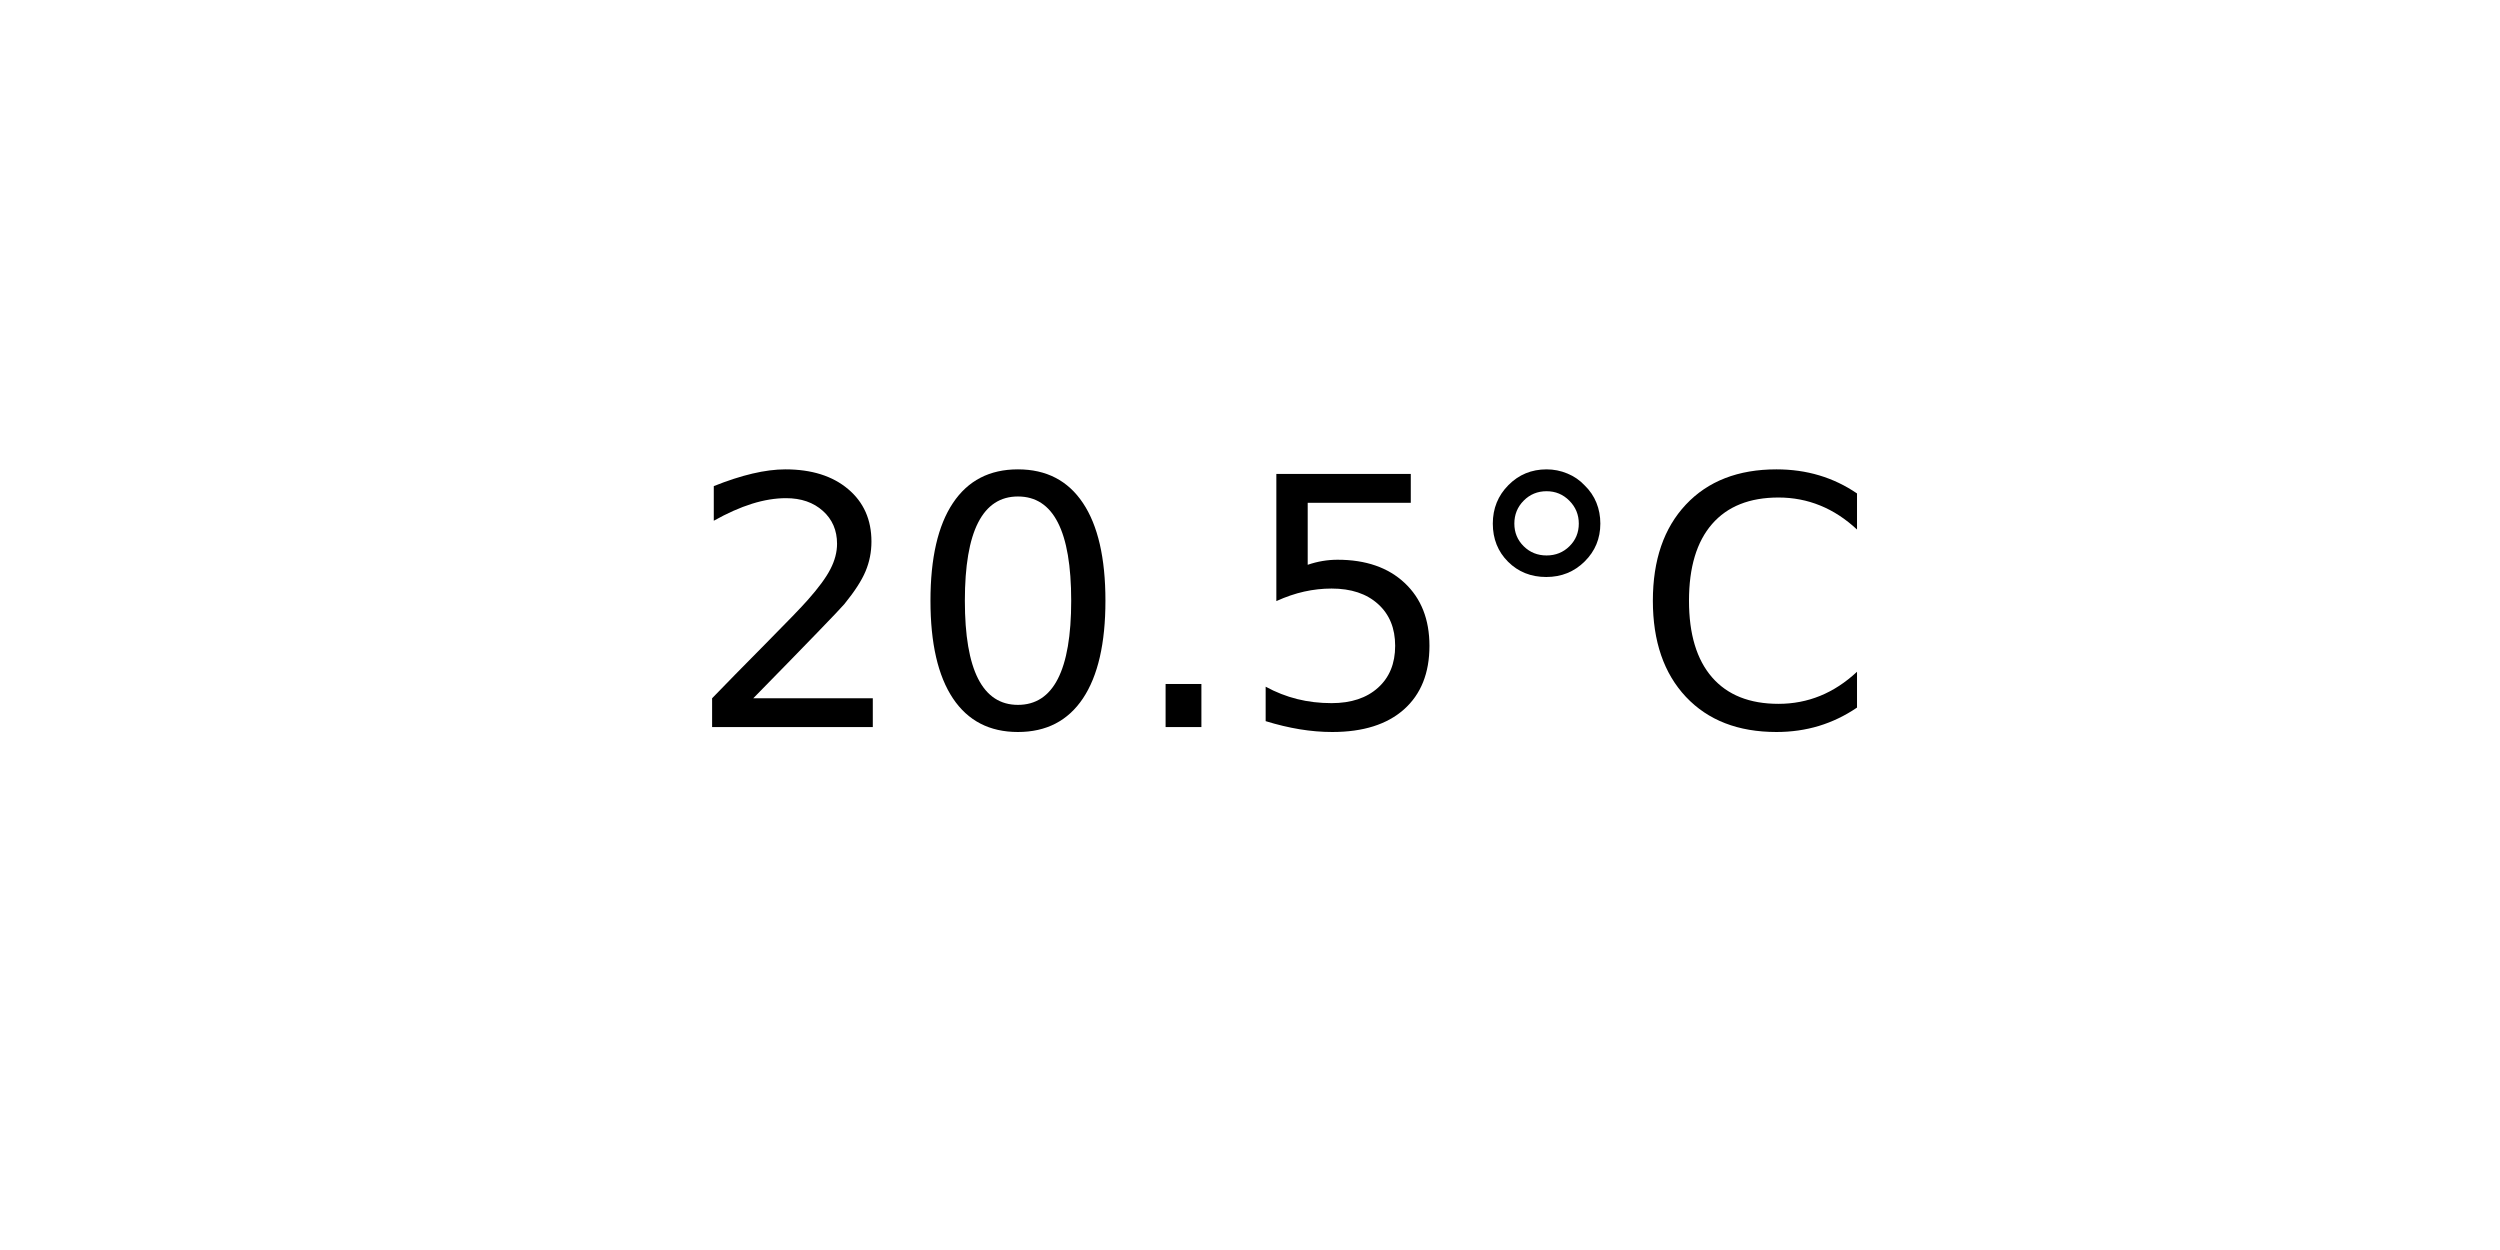
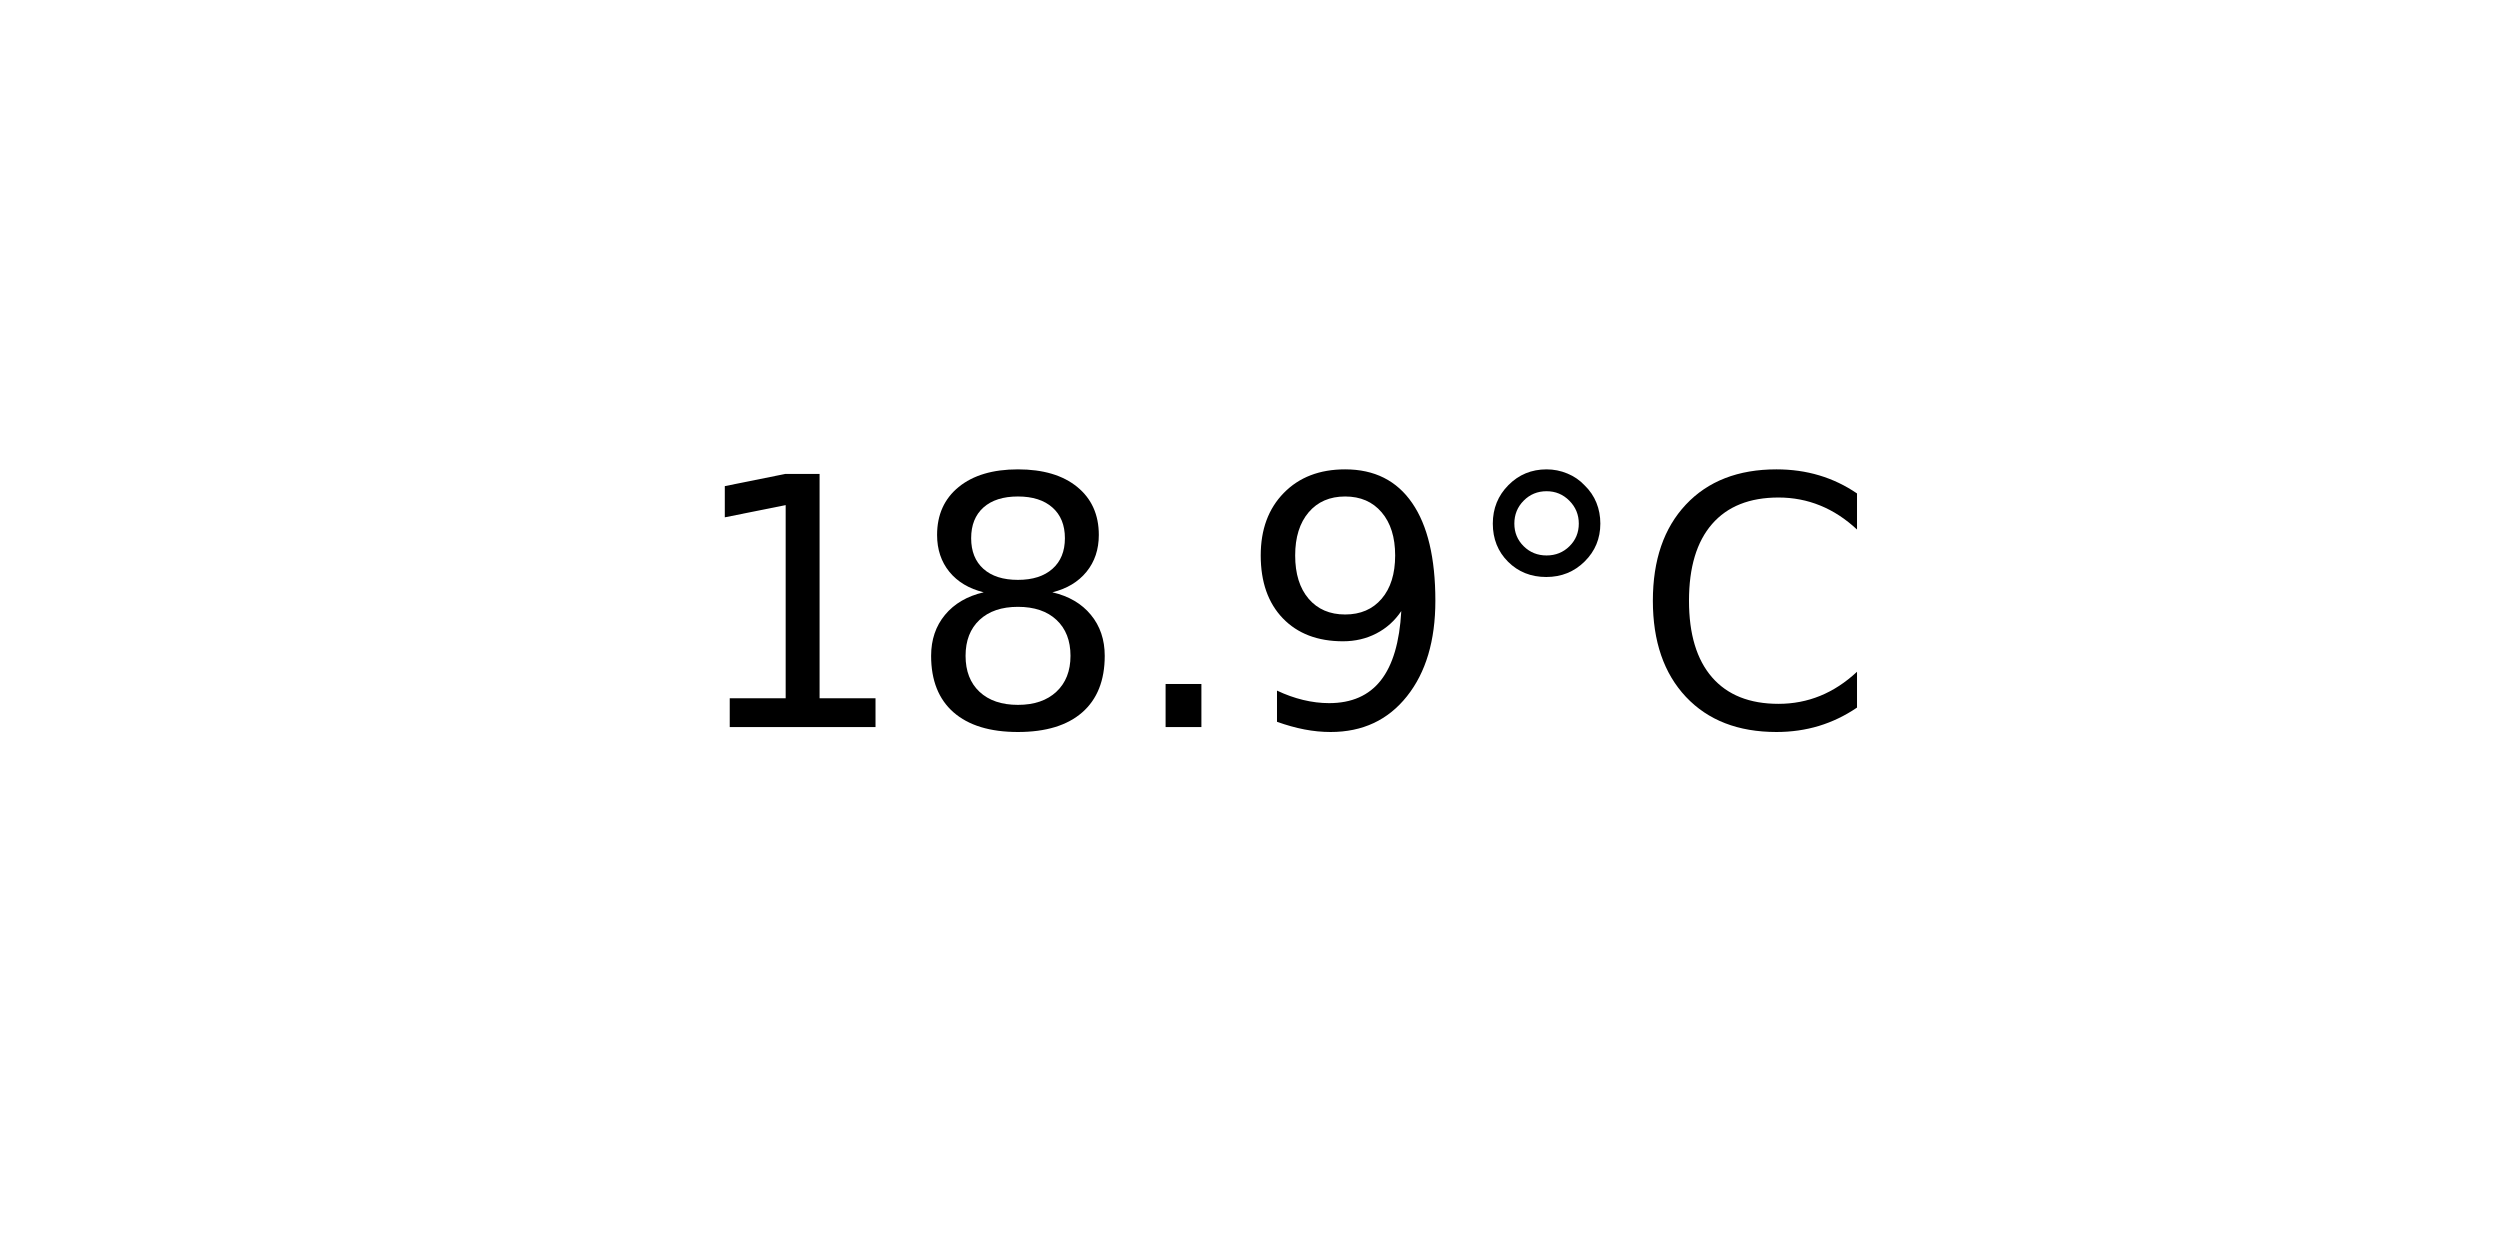
<svg xmlns="http://www.w3.org/2000/svg" xmlns:xlink="http://www.w3.org/1999/xlink" width="72pt" height="36pt" viewBox="0 0 72 36" version="1.1">
  <defs>
    <style type="text/css">*{stroke-linejoin: round; stroke-linecap: butt}</style>
  </defs>
  <g id="figure_1">
    <g id="axes_1">
      <g id="text_1">
        <g transform="translate(19.77578 20.93937) scale(0.1 -0.1)">
          <defs>
-             <path id="DejaVuSans-32" d="M 1228 531  L 3431 531  L 3431 0  L 469 0  L 469 531  Q 828 903 1448 1529  Q 2069 2156 2228 2338  Q 2531 2678 2651 2914  Q 2772 3150 2772 3378  Q 2772 3750 2511 3984  Q 2250 4219 1831 4219  Q 1534 4219 1204 4116  Q 875 4013 500 3803  L 500 4441  Q 881 4594 1212 4672  Q 1544 4750 1819 4750  Q 2544 4750 2975 4387  Q 3406 4025 3406 3419  Q 3406 3131 3298 2873  Q 3191 2616 2906 2266  Q 2828 2175 2409 1742  Q 1991 1309 1228 531  z " transform="scale(0.015625)" />
-             <path id="DejaVuSans-30" d="M 2034 4250  Q 1547 4250 1301 3770  Q 1056 3291 1056 2328  Q 1056 1369 1301 889  Q 1547 409 2034 409  Q 2525 409 2770 889  Q 3016 1369 3016 2328  Q 3016 3291 2770 3770  Q 2525 4250 2034 4250  z M 2034 4750  Q 2819 4750 3233 4129  Q 3647 3509 3647 2328  Q 3647 1150 3233 529  Q 2819 -91 2034 -91  Q 1250 -91 836 529  Q 422 1150 422 2328  Q 422 3509 836 4129  Q 1250 4750 2034 4750  z " transform="scale(0.015625)" />
+             <path id="DejaVuSans-31" d="M 794 531  L 1825 531  L 1825 4091  L 703 3866  L 703 4441  L 1819 4666  L 2450 4666  L 2450 531  L 3481 531  L 3481 0  L 794 0  L 794 531  z " transform="scale(0.015625)" />
+             <path id="DejaVuSans-38" d="M 2034 2216  Q 1584 2216 1326 1975  Q 1069 1734 1069 1313  Q 1069 891 1326 650  Q 1584 409 2034 409  Q 2484 409 2743 651  Q 3003 894 3003 1313  Q 3003 1734 2745 1975  Q 2488 2216 2034 2216  z M 1403 2484  Q 997 2584 770 2862  Q 544 3141 544 3541  Q 544 4100 942 4425  Q 1341 4750 2034 4750  Q 2731 4750 3128 4425  Q 3525 4100 3525 3541  Q 3525 3141 3298 2862  Q 3072 2584 2669 2484  Q 3125 2378 3379 2068  Q 3634 1759 3634 1313  Q 3634 634 3220 271  Q 2806 -91 2034 -91  Q 1263 -91 848 271  Q 434 634 434 1313  Q 434 1759 690 2068  Q 947 2378 1403 2484  z M 1172 3481  Q 1172 3119 1398 2916  Q 1625 2713 2034 2713  Q 2441 2713 2670 2916  Q 2900 3119 2900 3481  Q 2900 3844 2670 4047  Q 2441 4250 2034 4250  Q 1625 4250 1398 4047  Q 1172 3844 1172 3481  z " transform="scale(0.015625)" />
            <path id="DejaVuSans-2e" d="M 684 794  L 1344 794  L 1344 0  L 684 0  L 684 794  z " transform="scale(0.015625)" />
-             <path id="DejaVuSans-35" d="M 691 4666  L 3169 4666  L 3169 4134  L 1269 4134  L 1269 2991  Q 1406 3038 1543 3061  Q 1681 3084 1819 3084  Q 2600 3084 3056 2656  Q 3513 2228 3513 1497  Q 3513 744 3044 326  Q 2575 -91 1722 -91  Q 1428 -91 1123 -41  Q 819 9 494 109  L 494 744  Q 775 591 1075 516  Q 1375 441 1709 441  Q 2250 441 2565 725  Q 2881 1009 2881 1497  Q 2881 1984 2565 2268  Q 2250 2553 1709 2553  Q 1456 2553 1204 2497  Q 953 2441 691 2322  L 691 4666  z " transform="scale(0.015625)" />
+             <path id="DejaVuSans-39" d="M 703 97  L 703 672  Q 941 559 1184 500  Q 1428 441 1663 441  Q 2288 441 2617 861  Q 2947 1281 2994 2138  Q 2813 1869 2534 1725  Q 2256 1581 1919 1581  Q 1219 1581 811 2004  Q 403 2428 403 3163  Q 403 3881 828 4315  Q 1253 4750 1959 4750  Q 2769 4750 3195 4129  Q 3622 3509 3622 2328  Q 3622 1225 3098 567  Q 2575 -91 1691 -91  Q 1453 -91 1209 -44  Q 966 3 703 97  z M 1959 2075  Q 2384 2075 2632 2365  Q 2881 2656 2881 3163  Q 2881 3666 2632 3958  Q 2384 4250 1959 4250  Q 1534 4250 1286 3958  Q 1038 3666 1038 3163  Q 1038 2656 1286 2365  Q 1534 2075 1959 2075  z " transform="scale(0.015625)" />
            <path id="DejaVuSans-b0" d="M 1600 4347  Q 1350 4347 1178 4173  Q 1006 4000 1006 3750  Q 1006 3503 1178 3333  Q 1350 3163 1600 3163  Q 1850 3163 2022 3333  Q 2194 3503 2194 3750  Q 2194 3997 2020 4172  Q 1847 4347 1600 4347  z M 1600 4750  Q 1800 4750 1984 4673  Q 2169 4597 2303 4453  Q 2447 4313 2519 4134  Q 2591 3956 2591 3750  Q 2591 3338 2302 3052  Q 2013 2766 1594 2766  Q 1172 2766 890 3047  Q 609 3328 609 3750  Q 609 4169 896 4459  Q 1184 4750 1600 4750  z " transform="scale(0.015625)" />
            <path id="DejaVuSans-43" d="M 4122 4306  L 4122 3641  Q 3803 3938 3442 4084  Q 3081 4231 2675 4231  Q 1875 4231 1450 3742  Q 1025 3253 1025 2328  Q 1025 1406 1450 917  Q 1875 428 2675 428  Q 3081 428 3442 575  Q 3803 722 4122 1019  L 4122 359  Q 3791 134 3420 21  Q 3050 -91 2638 -91  Q 1578 -91 968 557  Q 359 1206 359 2328  Q 359 3453 968 4101  Q 1578 4750 2638 4750  Q 3056 4750 3426 4639  Q 3797 4528 4122 4306  z " transform="scale(0.015625)" />
          </defs>
-           <use xlink:href="#DejaVuSans-32" />
-           <use xlink:href="#DejaVuSans-30" x="63.623" />
+           <use xlink:href="#DejaVuSans-31" />
+           <use xlink:href="#DejaVuSans-38" x="63.623" />
          <use xlink:href="#DejaVuSans-2e" x="127.246" />
-           <use xlink:href="#DejaVuSans-35" x="159.033" />
+           <use xlink:href="#DejaVuSans-39" x="159.033" />
          <use xlink:href="#DejaVuSans-b0" x="222.656" />
          <use xlink:href="#DejaVuSans-43" x="272.656" />
        </g>
      </g>
    </g>
  </g>
</svg>
